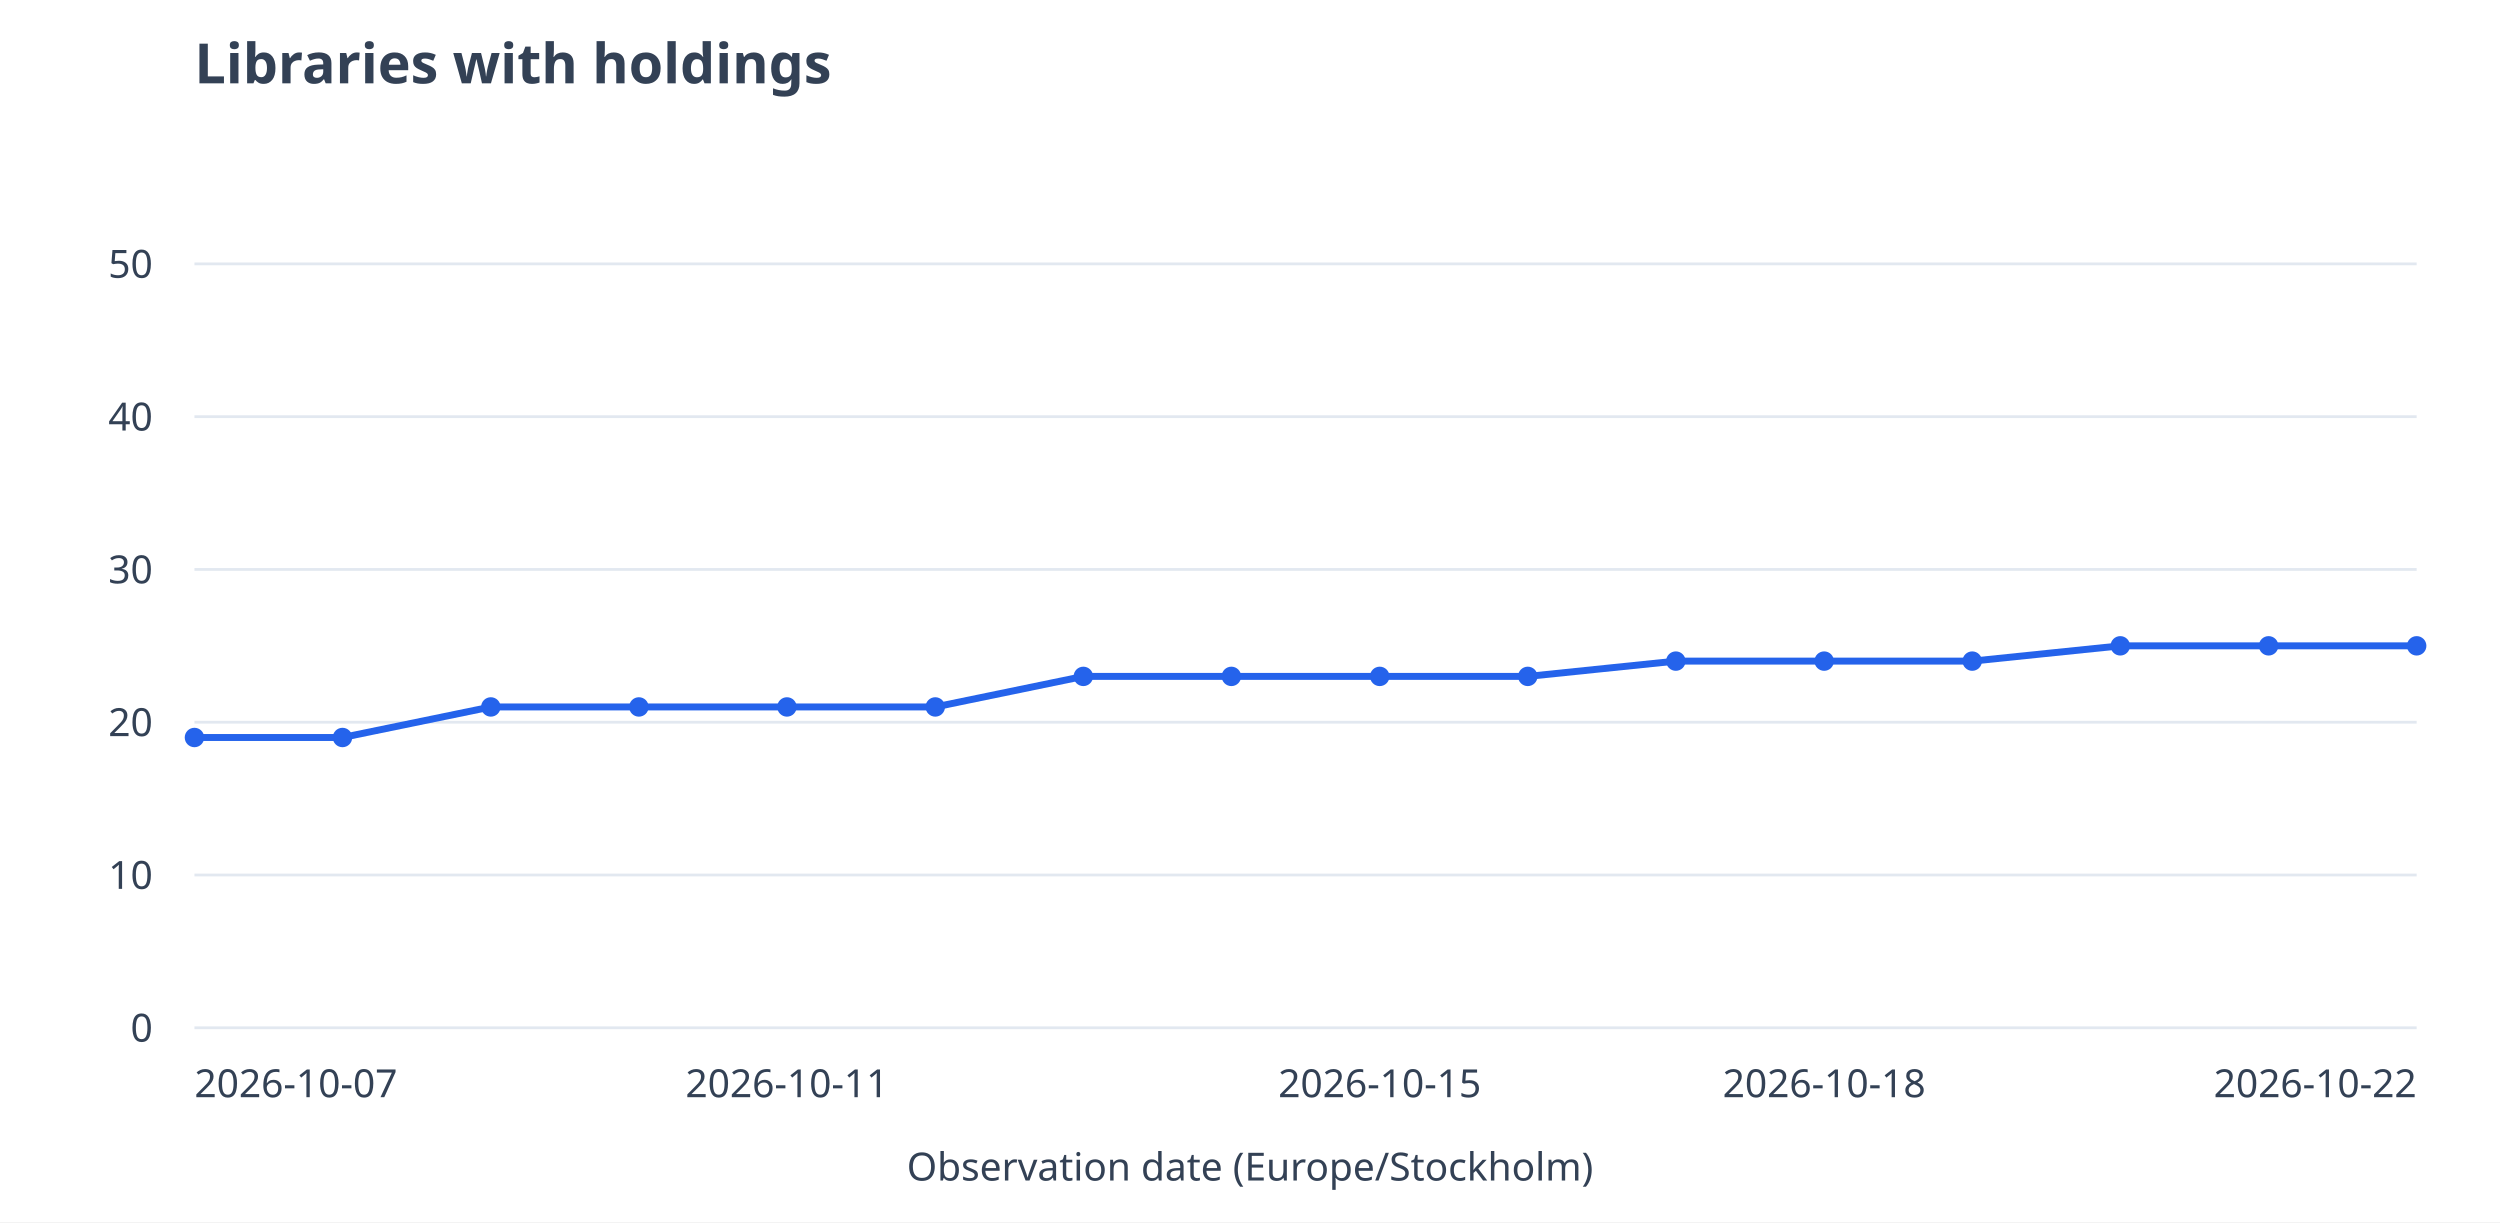
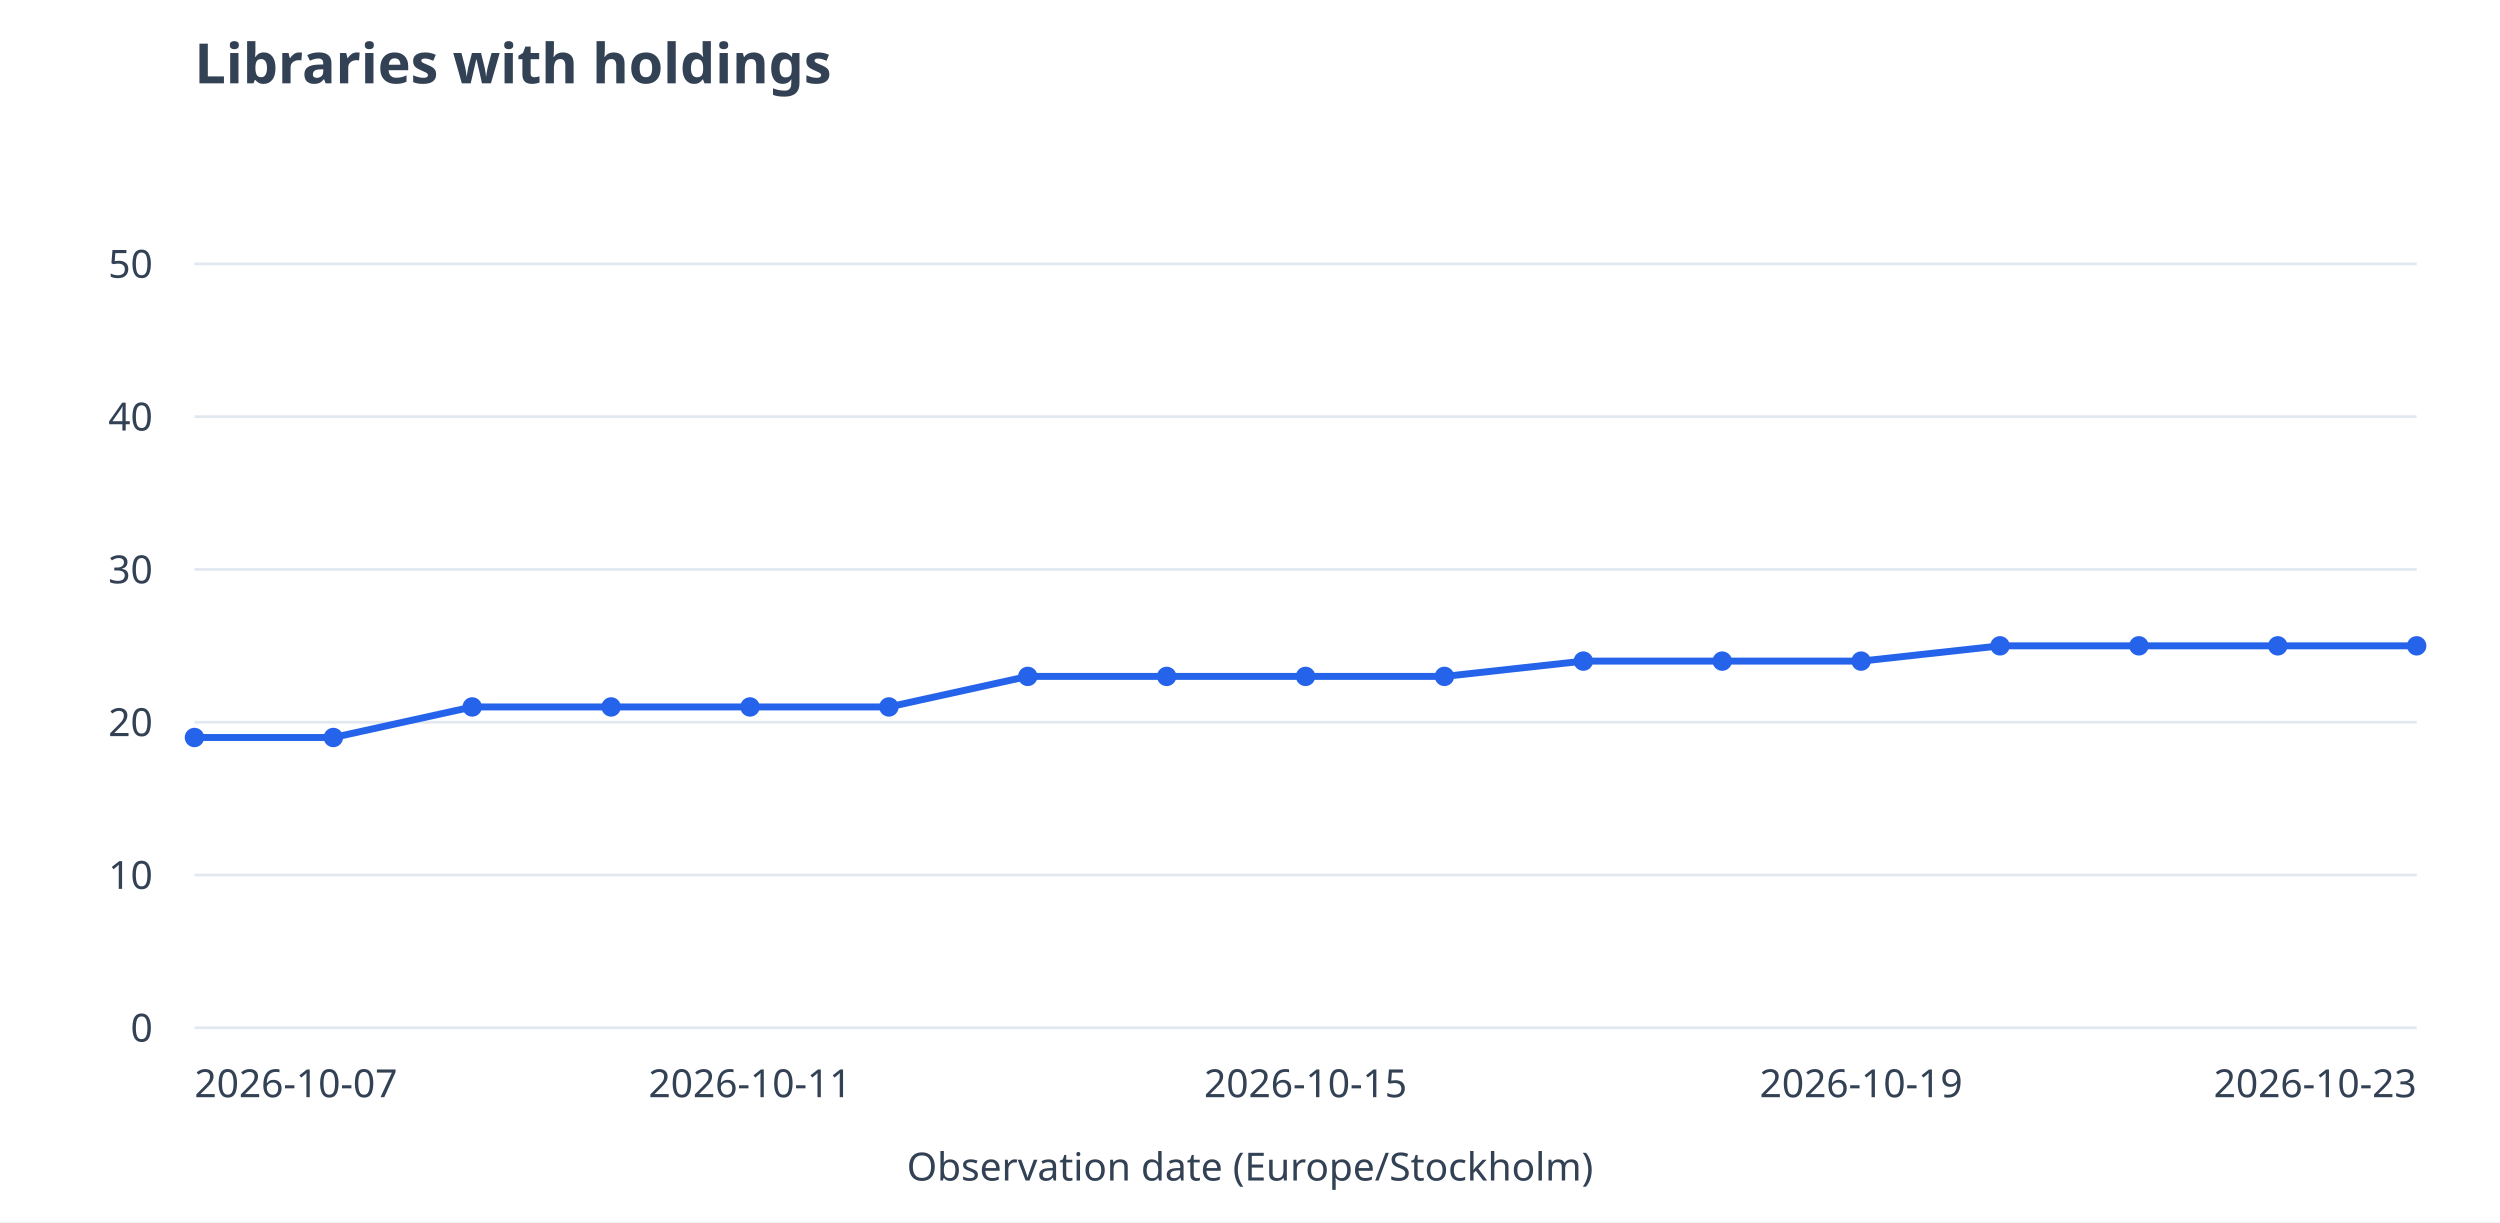
<svg xmlns="http://www.w3.org/2000/svg" viewBox="0 0 900 440" role="img" aria-labelledby="title desc">
  <rect width="900" height="440" fill="white" />
  <g font-family="system-ui,sans-serif" font-size="14" fill="#334155">
    <text x="70" y="30" font-size="20" font-weight="600">Libraries with holdings</text>
    <path d="M70 370.0H870" stroke="#e2e8f0" />
    <text x="55" y="375.0" text-anchor="end">0</text>
    <path d="M70 315.0H870" stroke="#e2e8f0" />
    <text x="55" y="320.0" text-anchor="end">10</text>
    <path d="M70 260.0H870" stroke="#e2e8f0" />
    <text x="55" y="265.0" text-anchor="end">20</text>
    <path d="M70 205.0H870" stroke="#e2e8f0" />
    <text x="55" y="210.0" text-anchor="end">30</text>
    <path d="M70 150.0H870" stroke="#e2e8f0" />
    <text x="55" y="155.0" text-anchor="end">40</text>
    <path d="M70 95.0H870" stroke="#e2e8f0" />
    <text x="55" y="100.0" text-anchor="end">50</text>
-     <path d="M70.0 265.5L123.3 265.5" stroke="#2563eb" stroke-width="2.5" fill="none" />
-     <path d="M123.3 265.5L176.7 254.5" stroke="#2563eb" stroke-width="2.5" fill="none" />
-     <path d="M176.7 254.5L230.0 254.5" stroke="#2563eb" stroke-width="2.5" fill="none" />
-     <path d="M230.0 254.5L283.3 254.5" stroke="#2563eb" stroke-width="2.5" fill="none" />
-     <path d="M283.3 254.5L336.7 254.5" stroke="#2563eb" stroke-width="2.5" fill="none" />
-     <path d="M336.7 254.5L390.0 243.5" stroke="#2563eb" stroke-width="2.5" fill="none" />
-     <path d="M390.0 243.5L443.3 243.5" stroke="#2563eb" stroke-width="2.5" fill="none" />
-     <path d="M443.3 243.5L496.7 243.5" stroke="#2563eb" stroke-width="2.5" fill="none" />
-     <path d="M496.7 243.5L550.0 243.5" stroke="#2563eb" stroke-width="2.5" fill="none" />
-     <path d="M550.0 243.5L603.3 238.0" stroke="#2563eb" stroke-width="2.5" fill="none" />
-     <path d="M603.3 238.0L656.7 238.0" stroke="#2563eb" stroke-width="2.5" fill="none" />
-     <path d="M656.7 238.0L710.0 238.0" stroke="#2563eb" stroke-width="2.5" fill="none" />
-     <path d="M710.0 238.0L763.3 232.5" stroke="#2563eb" stroke-width="2.5" fill="none" />
-     <path d="M763.3 232.5L816.7 232.5" stroke="#2563eb" stroke-width="2.5" fill="none" />
-     <path d="M816.7 232.5L870.0 232.5" stroke="#2563eb" stroke-width="2.5" fill="none" />
+     <path d="M70.0 265.5L120.0 265.5" stroke="#2563eb" stroke-width="2.5" fill="none" />
+     <path d="M120.0 265.5L170.0 254.5" stroke="#2563eb" stroke-width="2.5" fill="none" />
+     <path d="M170.0 254.5L220.0 254.5" stroke="#2563eb" stroke-width="2.5" fill="none" />
+     <path d="M220.0 254.5L270.0 254.5" stroke="#2563eb" stroke-width="2.5" fill="none" />
+     <path d="M270.0 254.5L320.0 254.5" stroke="#2563eb" stroke-width="2.5" fill="none" />
+     <path d="M320.0 254.5L370.0 243.5" stroke="#2563eb" stroke-width="2.5" fill="none" />
+     <path d="M370.0 243.5L420.0 243.5" stroke="#2563eb" stroke-width="2.5" fill="none" />
+     <path d="M420.0 243.5L470.0 243.5" stroke="#2563eb" stroke-width="2.5" fill="none" />
+     <path d="M470.0 243.5L520.0 243.5" stroke="#2563eb" stroke-width="2.5" fill="none" />
+     <path d="M520.0 243.5L570.0 238.0" stroke="#2563eb" stroke-width="2.5" fill="none" />
+     <path d="M570.0 238.0L620.0 238.0" stroke="#2563eb" stroke-width="2.5" fill="none" />
+     <path d="M620.0 238.0L670.0 238.0" stroke="#2563eb" stroke-width="2.5" fill="none" />
+     <path d="M670.0 238.0L720.0 232.5" stroke="#2563eb" stroke-width="2.5" fill="none" />
+     <path d="M720.0 232.5L770.0 232.5" stroke="#2563eb" stroke-width="2.5" fill="none" />
+     <path d="M770.0 232.5L820.0 232.5" stroke="#2563eb" stroke-width="2.5" fill="none" />
+     <path d="M820.0 232.5L870.0 232.5" stroke="#2563eb" stroke-width="2.5" fill="none" />
    <circle cx="70.0" cy="265.5" r="3.5" fill="#2563eb" />
-     <circle cx="123.3" cy="265.5" r="3.5" fill="#2563eb" />
-     <circle cx="176.7" cy="254.5" r="3.5" fill="#2563eb" />
-     <circle cx="230.0" cy="254.5" r="3.5" fill="#2563eb" />
-     <circle cx="283.3" cy="254.5" r="3.5" fill="#2563eb" />
-     <circle cx="336.7" cy="254.5" r="3.5" fill="#2563eb" />
-     <circle cx="390.0" cy="243.5" r="3.5" fill="#2563eb" />
-     <circle cx="443.3" cy="243.5" r="3.5" fill="#2563eb" />
-     <circle cx="496.7" cy="243.5" r="3.5" fill="#2563eb" />
-     <circle cx="550.0" cy="243.5" r="3.5" fill="#2563eb" />
-     <circle cx="603.3" cy="238.0" r="3.5" fill="#2563eb" />
-     <circle cx="656.7" cy="238.0" r="3.5" fill="#2563eb" />
-     <circle cx="710.0" cy="238.0" r="3.5" fill="#2563eb" />
-     <circle cx="763.3" cy="232.5" r="3.5" fill="#2563eb" />
-     <circle cx="816.7" cy="232.5" r="3.5" fill="#2563eb" />
+     <circle cx="120.0" cy="265.5" r="3.5" fill="#2563eb" />
+     <circle cx="170.0" cy="254.5" r="3.5" fill="#2563eb" />
+     <circle cx="220.0" cy="254.5" r="3.5" fill="#2563eb" />
+     <circle cx="270.0" cy="254.5" r="3.5" fill="#2563eb" />
+     <circle cx="320.0" cy="254.5" r="3.5" fill="#2563eb" />
+     <circle cx="370.0" cy="243.5" r="3.5" fill="#2563eb" />
+     <circle cx="420.0" cy="243.5" r="3.5" fill="#2563eb" />
+     <circle cx="470.0" cy="243.5" r="3.5" fill="#2563eb" />
+     <circle cx="520.0" cy="243.5" r="3.5" fill="#2563eb" />
+     <circle cx="570.0" cy="238.0" r="3.5" fill="#2563eb" />
+     <circle cx="620.0" cy="238.0" r="3.5" fill="#2563eb" />
+     <circle cx="670.0" cy="238.0" r="3.5" fill="#2563eb" />
+     <circle cx="720.0" cy="232.5" r="3.5" fill="#2563eb" />
+     <circle cx="770.0" cy="232.5" r="3.5" fill="#2563eb" />
+     <circle cx="820.0" cy="232.5" r="3.5" fill="#2563eb" />
    <circle cx="870.0" cy="232.5" r="3.5" fill="#2563eb" />
    <text x="70.0" y="395" text-anchor="start">2026-10-07</text>
-     <text x="283.3" y="395" text-anchor="middle">2026-10-11</text>
-     <text x="496.7" y="395" text-anchor="middle">2026-10-15</text>
-     <text x="656.7" y="395" text-anchor="middle">2026-10-18</text>
-     <text x="870.0" y="395" text-anchor="end">2026-10-22</text>
+     <text x="270.0" y="395" text-anchor="middle">2026-10-11</text>
+     <text x="470.0" y="395" text-anchor="middle">2026-10-15</text>
+     <text x="670.0" y="395" text-anchor="middle">2026-10-19</text>
+     <text x="870.0" y="395" text-anchor="end">2026-10-23</text>
    <text x="450" y="425" text-anchor="middle">Observation date (Europe/Stockholm)</text>
  </g>
</svg>
